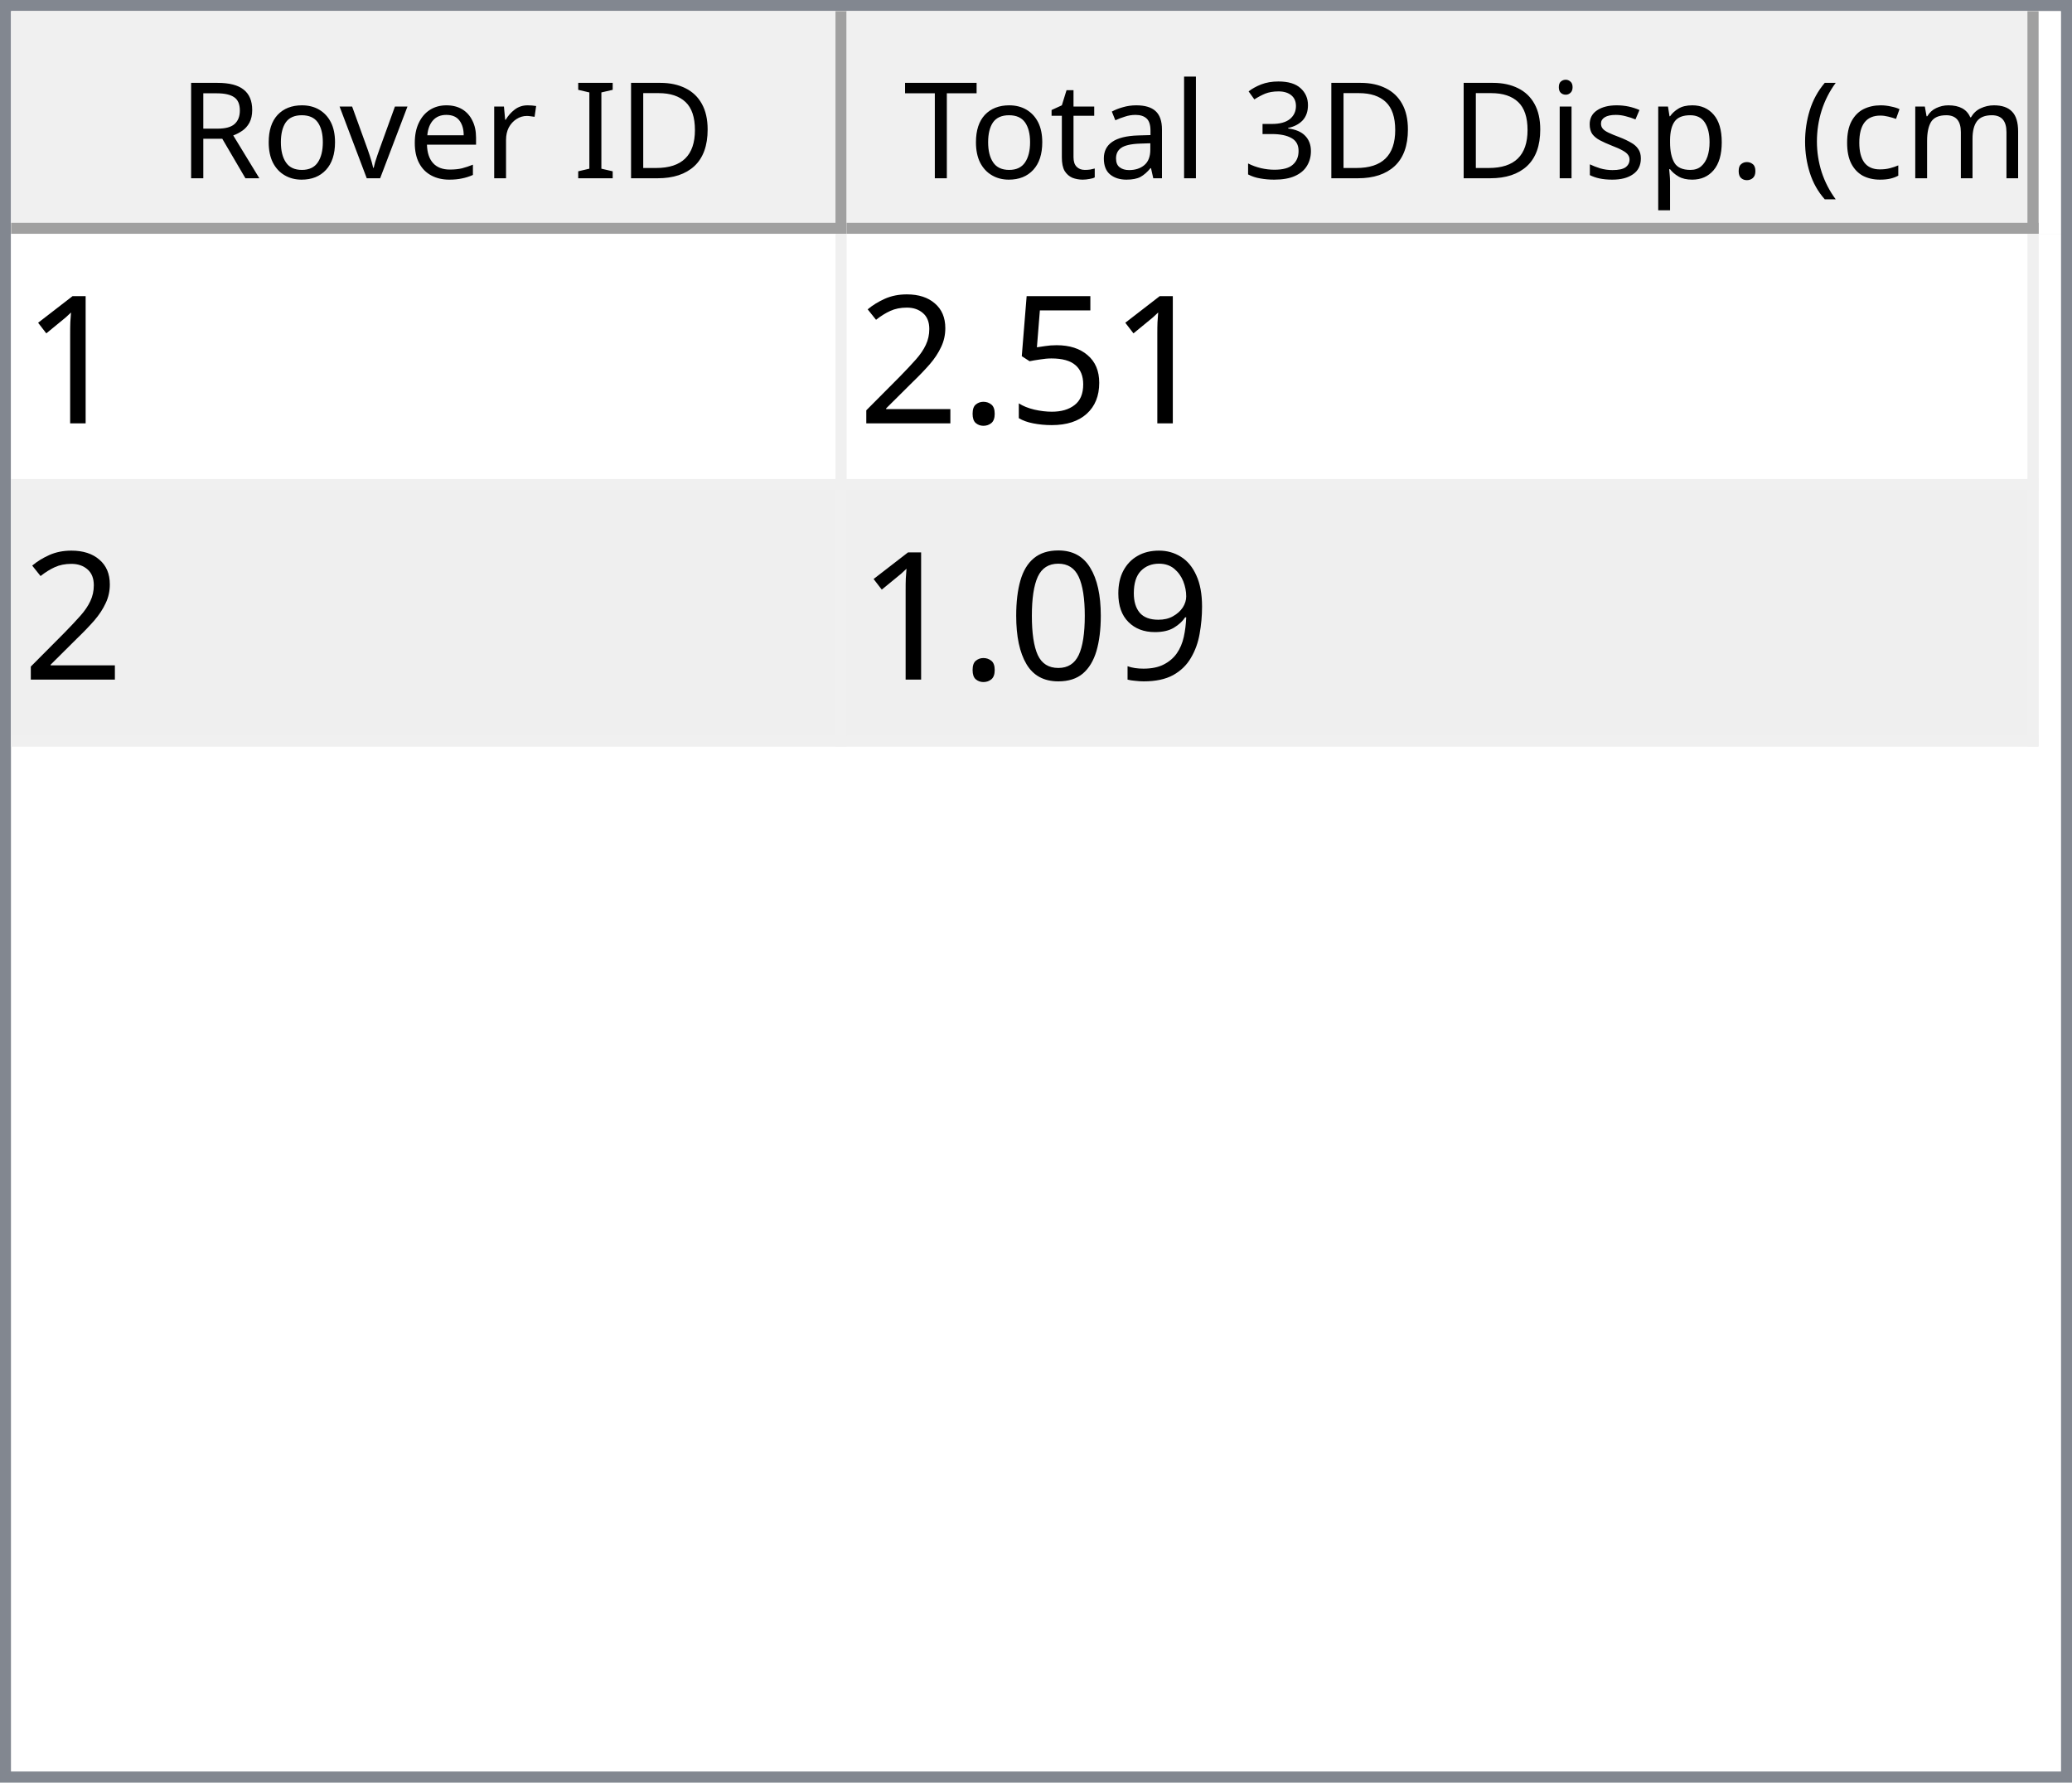
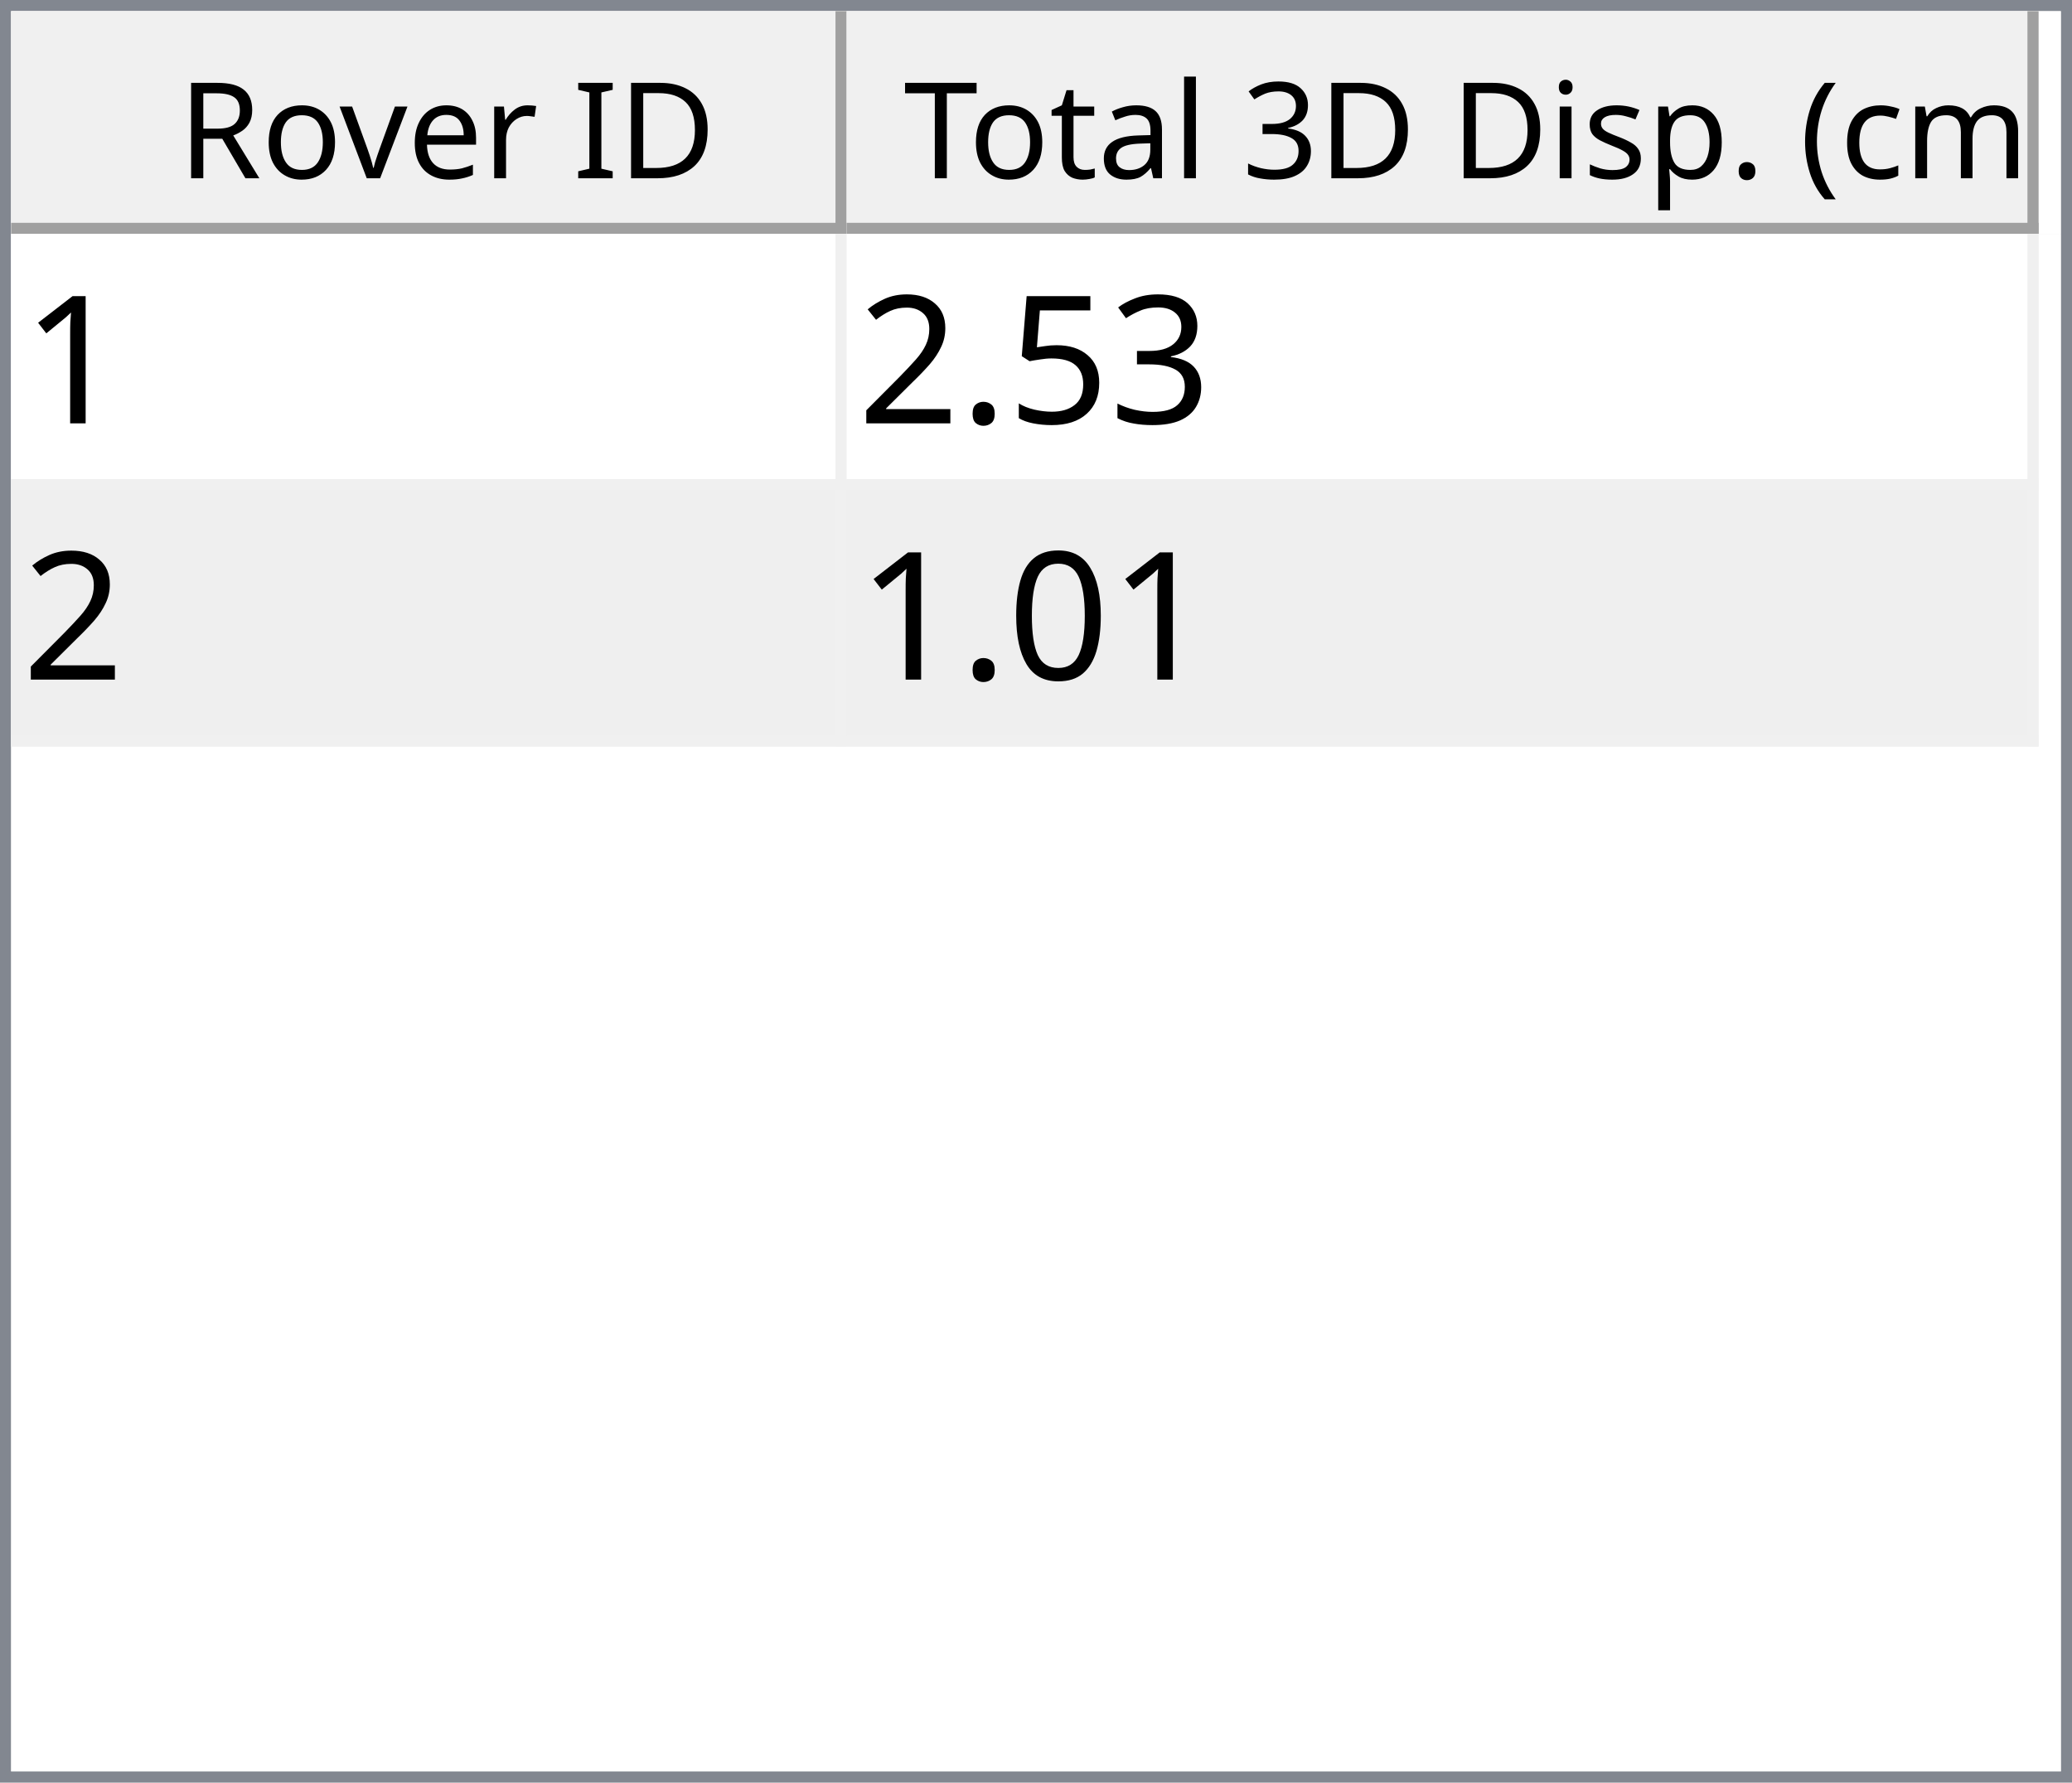
<svg xmlns="http://www.w3.org/2000/svg" style="fill-opacity:1; color-rendering:auto; color-interpolation:auto; text-rendering:auto; stroke:black; stroke-linecap:square; stroke-miterlimit:10; shape-rendering:auto; stroke-opacity:1; fill:black; stroke-dasharray:none; font-weight:normal; stroke-width:1; font-family:'Dialog'; font-style:normal; stroke-linejoin:miter; font-size:12px; stroke-dashoffset:0; image-rendering:auto;" width="186" height="160">
  <defs id="genericDefs" />
  <g>
    <defs id="defs1">
      <clipPath clipPathUnits="userSpaceOnUse" id="clipPath1">
        <path d="M0 0 L186 0 L186 160 L0 160 L0 0 Z" />
      </clipPath>
      <clipPath clipPathUnits="userSpaceOnUse" id="clipPath2">
        <path d="M0 0 L0 160 L186 160 L186 0 Z" />
      </clipPath>
      <clipPath clipPathUnits="userSpaceOnUse" id="clipPath3">
        <path d="M0 0 L0 20 L184 20 L184 0 Z" />
      </clipPath>
      <clipPath clipPathUnits="userSpaceOnUse" id="clipPath4">
        <path d="M0 0 L0 20 L75 20 L75 0 Z" />
      </clipPath>
      <clipPath clipPathUnits="userSpaceOnUse" id="clipPath5">
        <path d="M1 1 L1 19 L74 19 L74 1 Z" />
      </clipPath>
      <clipPath clipPathUnits="userSpaceOnUse" id="clipPath6">
        <path d="M0 0 L0 18 L73 18 L73 0 Z" />
      </clipPath>
      <clipPath clipPathUnits="userSpaceOnUse" id="clipPath7">
        <path d="M-0.5 -0.5 L-0.5 19.5 L74.5 19.5 L74.5 -0.5 Z" />
      </clipPath>
      <clipPath clipPathUnits="userSpaceOnUse" id="clipPath8">
        <path d="M0 0 L0 20 L107 20 L107 0 Z" />
      </clipPath>
      <clipPath clipPathUnits="userSpaceOnUse" id="clipPath9">
        <path d="M1 1 L1 19 L106 19 L106 1 Z" />
      </clipPath>
      <clipPath clipPathUnits="userSpaceOnUse" id="clipPath10">
        <path d="M0 0 L0 18 L105 18 L105 0 Z" />
      </clipPath>
      <clipPath clipPathUnits="userSpaceOnUse" id="clipPath11">
        <path d="M-0.5 -0.5 L-0.5 19.5 L106.5 19.5 L106.5 -0.5 Z" />
      </clipPath>
      <clipPath clipPathUnits="userSpaceOnUse" id="clipPath12">
        <path d="M0 0 L0 138 L184 138 L184 0 Z" />
      </clipPath>
      <clipPath clipPathUnits="userSpaceOnUse" id="clipPath13">
        <path d="M0 0 L0 46 L182 46 L182 0 Z" />
      </clipPath>
      <clipPath clipPathUnits="userSpaceOnUse" id="clipPath14">
        <path d="M-0.5 -0.5 L-0.5 45.5 L181.5 45.5 L181.5 -0.5 Z" />
      </clipPath>
      <clipPath clipPathUnits="userSpaceOnUse" id="clipPath15">
        <path d="M0 0 L0 22 L74 22 L74 0 Z" />
      </clipPath>
      <clipPath clipPathUnits="userSpaceOnUse" id="clipPath16">
        <path d="M0 0 L0 22 L106 22 L106 0 Z" />
      </clipPath>
      <font horiz-adv-x="64.551" id="font1">
        <font-face ascent="107.91" descent="25.098" units-per-em="100" style="font-style:normal; font-family:Segoe UI; font-weight:normal;" />
        <missing-glyph horiz-adv-x="64.551" d="M8.109 0 L8.109 68.266 L56.453 68.266 L56.453 0 L8.109 0 ZM15.328 7.234 L49.219 7.234 L49.219 61.031 L15.328 61.031 L15.328 7.234 Z" />
        <glyph unicode="D" horiz-adv-x="70.117" d="M9.188 0 L9.188 70.016 L28.516 70.016 Q65.531 70.016 65.531 35.891 Q65.531 19.672 55.25 9.836 Q44.969 0 27.734 0 L9.188 0 ZM17.391 62.594 L17.391 7.422 L27.828 7.422 Q41.609 7.422 49.273 14.797 Q56.938 22.172 56.938 35.688 Q56.938 62.594 28.328 62.594 L17.391 62.594 Z" />
        <glyph unicode="I" horiz-adv-x="26.611" d="M17.391 0 L9.188 0 L9.188 70.016 L17.391 70.016 L17.391 0 Z" />
        <glyph unicode=" " horiz-adv-x="27.393" d="" />
        <glyph unicode="r" horiz-adv-x="34.766" d="M34.188 41.891 Q32.078 43.5 28.125 43.5 Q23 43.5 19.555 38.672 Q16.109 33.844 16.109 25.484 L16.109 0 L8.109 0 L8.109 50 L16.109 50 L16.109 39.703 L16.312 39.703 Q18.016 44.969 21.531 47.922 Q25.047 50.875 29.391 50.875 Q32.516 50.875 34.188 50.203 L34.188 41.891 Z" />
        <glyph unicode="e" horiz-adv-x="52.295" d="M48.297 23 L12.984 23 Q13.188 14.656 17.484 10.109 Q21.781 5.562 29.297 5.562 Q37.75 5.562 44.828 11.141 L44.828 3.609 Q38.234 -1.172 27.391 -1.172 Q16.797 -1.172 10.742 5.641 Q4.688 12.453 4.688 24.812 Q4.688 36.469 11.305 43.82 Q17.922 51.172 27.734 51.172 Q37.547 51.172 42.922 44.828 Q48.297 38.484 48.297 27.203 L48.297 23 ZM40.094 29.781 Q40.047 36.719 36.75 40.578 Q33.453 44.438 27.594 44.438 Q21.922 44.438 17.969 40.383 Q14.016 36.328 13.094 29.781 L40.094 29.781 Z" />
        <glyph unicode="v" horiz-adv-x="47.9" d="M47.406 50 L27.484 0 L19.625 0 L0.688 50 L9.469 50 L22.172 13.672 Q23.578 9.672 23.922 6.688 L24.125 6.688 Q24.609 10.453 25.688 13.484 L38.969 50 L47.406 50 Z" />
        <glyph unicode="o" horiz-adv-x="58.594" d="M29 -1.172 Q17.922 -1.172 11.305 5.836 Q4.688 12.844 4.688 24.422 Q4.688 37.016 11.57 44.094 Q18.453 51.172 30.172 51.172 Q41.359 51.172 47.633 44.289 Q53.906 37.406 53.906 25.203 Q53.906 13.234 47.141 6.031 Q40.375 -1.172 29 -1.172 ZM29.594 44.438 Q21.875 44.438 17.383 39.188 Q12.891 33.938 12.891 24.703 Q12.891 15.828 17.43 10.695 Q21.969 5.562 29.594 5.562 Q37.359 5.562 41.531 10.594 Q45.703 15.625 45.703 24.906 Q45.703 34.281 41.531 39.359 Q37.359 44.438 29.594 44.438 Z" />
        <glyph unicode="R" horiz-adv-x="59.814" d="M59.375 0 L49.609 0 L37.891 19.625 Q36.281 22.359 34.766 24.289 Q33.25 26.219 31.664 27.438 Q30.078 28.656 28.25 29.219 Q26.422 29.781 24.125 29.781 L17.391 29.781 L17.391 0 L9.188 0 L9.188 70.016 L30.078 70.016 Q34.672 70.016 38.555 68.867 Q42.438 67.719 45.289 65.375 Q48.141 63.031 49.758 59.547 Q51.375 56.062 51.375 51.375 Q51.375 47.703 50.273 44.656 Q49.172 41.609 47.148 39.211 Q45.125 36.812 42.266 35.133 Q39.406 33.453 35.844 32.516 L35.844 32.328 Q37.594 31.547 38.891 30.547 Q40.188 29.547 41.359 28.18 Q42.531 26.812 43.68 25.078 Q44.828 23.344 46.234 21.047 L59.375 0 ZM17.391 62.594 L17.391 37.203 L28.516 37.203 Q31.594 37.203 34.203 38.133 Q36.812 39.062 38.719 40.797 Q40.625 42.531 41.703 45.047 Q42.781 47.562 42.781 50.688 Q42.781 56.297 39.141 59.445 Q35.5 62.594 28.609 62.594 L17.391 62.594 Z" />
        <glyph unicode=")" horiz-adv-x="30.176" d="M8.297 -15.922 L1.172 -15.922 Q16.406 2.344 16.406 26.812 Q16.406 51.469 1.078 70.016 L8.297 70.016 Q23.531 52.156 23.531 26.703 Q23.531 1.375 8.297 -15.922 Z" />
        <glyph unicode="m" horiz-adv-x="86.133" d="M79.109 0 L71.094 0 L71.094 28.719 Q71.094 37.016 68.531 40.727 Q65.969 44.438 59.906 44.438 Q54.781 44.438 51.195 39.75 Q47.609 35.062 47.609 28.516 L47.609 0 L39.594 0 L39.594 29.688 Q39.594 44.438 28.219 44.438 Q22.953 44.438 19.531 40.016 Q16.109 35.594 16.109 28.516 L16.109 0 L8.109 0 L8.109 50 L16.109 50 L16.109 42.094 L16.312 42.094 Q21.625 51.172 31.844 51.172 Q36.969 51.172 40.773 48.312 Q44.578 45.453 46 40.828 Q51.562 51.172 62.594 51.172 Q79.109 51.172 79.109 30.812 L79.109 0 Z" />
        <glyph unicode="c" horiz-adv-x="46.191" d="M42.188 2.297 Q36.422 -1.172 28.516 -1.172 Q17.828 -1.172 11.258 5.789 Q4.688 12.75 4.688 23.828 Q4.688 36.188 11.766 43.68 Q18.844 51.172 30.672 51.172 Q37.25 51.172 42.281 48.734 L42.281 40.531 Q36.719 44.438 30.375 44.438 Q22.703 44.438 17.797 38.945 Q12.891 33.453 12.891 24.516 Q12.891 15.719 17.508 10.641 Q22.125 5.562 29.891 5.562 Q36.422 5.562 42.188 9.906 L42.188 2.297 Z" />
        <glyph unicode="(" horiz-adv-x="30.176" d="M29.109 -15.922 L21.969 -15.922 Q6.844 1.375 6.844 26.703 Q6.844 52.156 21.969 70.016 L29.203 70.016 Q13.875 51.469 13.875 26.812 Q13.875 2.344 29.109 -15.922 Z" />
        <glyph unicode="." horiz-adv-x="21.68" d="M10.891 -1.078 Q8.641 -1.078 7.055 0.539 Q5.469 2.156 5.469 4.391 Q5.469 6.641 7.055 8.273 Q8.641 9.906 10.891 9.906 Q13.188 9.906 14.797 8.273 Q16.406 6.641 16.406 4.391 Q16.406 2.156 14.797 0.539 Q13.188 -1.078 10.891 -1.078 Z" />
        <glyph unicode="p" horiz-adv-x="58.789" d="M16.312 7.234 L16.109 7.234 L16.109 -23 L8.109 -23 L8.109 50 L16.109 50 L16.109 41.219 L16.312 41.219 Q22.219 51.172 33.594 51.172 Q43.266 51.172 48.688 44.461 Q54.109 37.75 54.109 26.469 Q54.109 13.922 48 6.375 Q41.891 -1.172 31.297 -1.172 Q21.578 -1.172 16.312 7.234 ZM16.109 27.391 L16.109 20.406 Q16.109 14.203 20.141 9.883 Q24.172 5.562 30.375 5.562 Q37.641 5.562 41.773 11.133 Q45.906 16.703 45.906 26.609 Q45.906 34.969 42.047 39.703 Q38.188 44.438 31.594 44.438 Q24.609 44.438 20.359 39.578 Q16.109 34.719 16.109 27.391 Z" />
        <glyph unicode="s" horiz-adv-x="42.432" d="M5.078 1.812 L5.078 10.406 Q11.625 5.562 19.484 5.562 Q30.031 5.562 30.031 12.594 Q30.031 14.594 29.125 15.992 Q28.219 17.391 26.68 18.461 Q25.141 19.531 23.07 20.383 Q21 21.234 18.609 22.172 Q15.281 23.484 12.766 24.828 Q10.25 26.172 8.57 27.859 Q6.891 29.547 6.031 31.695 Q5.172 33.844 5.172 36.719 Q5.172 40.234 6.789 42.945 Q8.406 45.656 11.086 47.484 Q13.766 49.312 17.211 50.242 Q20.656 51.172 24.312 51.172 Q30.812 51.172 35.938 48.922 L35.938 40.828 Q30.422 44.438 23.25 44.438 Q21 44.438 19.195 43.922 Q17.391 43.406 16.094 42.477 Q14.797 41.547 14.086 40.258 Q13.375 38.969 13.375 37.406 Q13.375 35.453 14.086 34.133 Q14.797 32.812 16.164 31.789 Q17.531 30.766 19.484 29.938 Q21.438 29.109 23.922 28.125 Q27.25 26.859 29.883 25.516 Q32.516 24.172 34.375 22.484 Q36.234 20.797 37.234 18.602 Q38.234 16.406 38.234 13.375 Q38.234 9.672 36.602 6.938 Q34.969 4.203 32.234 2.398 Q29.5 0.594 25.93 -0.289 Q22.359 -1.172 18.453 -1.172 Q10.75 -1.172 5.078 1.812 Z" />
        <glyph unicode="i" horiz-adv-x="24.219" d="M12.203 62.703 Q10.062 62.703 8.547 64.164 Q7.031 65.625 7.031 67.875 Q7.031 70.125 8.547 71.609 Q10.062 73.094 12.203 73.094 Q14.406 73.094 15.945 71.609 Q17.484 70.125 17.484 67.875 Q17.484 65.719 15.945 64.211 Q14.406 62.703 12.203 62.703 ZM16.109 0 L8.109 0 L8.109 50 L16.109 50 L16.109 0 Z" />
        <glyph unicode="3" horiz-adv-x="53.906" d="M46.531 19.828 Q46.531 15.094 44.75 11.211 Q42.969 7.328 39.719 4.57 Q36.469 1.812 31.93 0.297 Q27.391 -1.219 21.922 -1.219 Q11.922 -1.219 6 2.594 L6 11.188 Q13.094 5.609 22.219 5.609 Q25.875 5.609 28.828 6.539 Q31.781 7.469 33.906 9.227 Q36.031 10.984 37.18 13.477 Q38.328 15.969 38.328 19.094 Q38.328 32.812 18.797 32.812 L12.984 32.812 L12.984 39.594 L18.5 39.594 Q35.797 39.594 35.797 52.484 Q35.797 64.406 22.609 64.406 Q15.188 64.406 8.688 59.422 L8.688 67.188 Q15.375 71.188 24.609 71.188 Q29 71.188 32.57 69.969 Q36.141 68.75 38.68 66.555 Q41.219 64.359 42.609 61.281 Q44 58.203 44 54.5 Q44 40.672 30.031 36.719 L30.031 36.531 Q33.594 36.141 36.625 34.797 Q39.656 33.453 41.852 31.305 Q44.047 29.156 45.289 26.25 Q46.531 23.344 46.531 19.828 Z" />
        <glyph unicode="l" horiz-adv-x="24.219" d="M16.109 0 L8.109 0 L8.109 74.031 L16.109 74.031 L16.109 0 Z" />
        <glyph unicode="a" horiz-adv-x="50.879" d="M43.891 0 L35.891 0 L35.891 7.812 L35.688 7.812 Q30.469 -1.172 20.312 -1.172 Q12.844 -1.172 8.617 2.781 Q4.391 6.734 4.391 13.281 Q4.391 27.297 20.906 29.594 L35.891 31.688 Q35.891 44.438 25.594 44.438 Q16.547 44.438 9.281 38.281 L9.281 46.484 Q16.656 51.172 26.266 51.172 Q43.891 51.172 43.891 32.516 L43.891 0 ZM35.891 25.297 L23.828 23.641 Q18.266 22.859 15.43 20.875 Q12.594 18.891 12.594 13.875 Q12.594 10.203 15.211 7.883 Q17.828 5.562 22.172 5.562 Q28.125 5.562 32.008 9.742 Q35.891 13.922 35.891 20.312 L35.891 25.297 Z" />
        <glyph unicode="t" horiz-adv-x="33.887" d="M31.297 0.484 Q28.469 -1.078 23.828 -1.078 Q10.688 -1.078 10.688 13.578 L10.688 43.172 L2.094 43.172 L2.094 50 L10.688 50 L10.688 62.203 L18.703 64.797 L18.703 50 L31.297 50 L31.297 43.172 L18.703 43.172 L18.703 14.984 Q18.703 9.969 20.414 7.82 Q22.125 5.672 26.078 5.672 Q29.109 5.672 31.297 7.328 L31.297 0.484 Z" />
        <glyph unicode="T" horiz-adv-x="52.393" d="M50.594 62.594 L30.375 62.594 L30.375 0 L22.172 0 L22.172 62.594 L2 62.594 L2 70.016 L50.594 70.016 L50.594 62.594 Z" />
      </font>
      <font horiz-adv-x="75.0" id="font2">
        <font-face ascent="100.537" descent="21.973" units-per-em="100" style="font-style:normal; font-family:sans-serif; font-weight:normal;" />
        <missing-glyph horiz-adv-x="75.0" d="M12.5 0 L12.5 62.5 L62.5 62.5 L62.5 0 L12.5 0 ZM14.062 1.562 L60.938 1.562 L60.938 60.938 L14.062 60.938 L14.062 1.562 Z" />
        <glyph unicode="1" horiz-adv-x="55.615" d="M37.25 0 L28.469 0 L28.469 56 Q25.297 52.984 20.141 49.953 Q14.984 46.922 10.891 45.406 L10.891 53.906 Q18.266 57.375 23.781 62.305 Q29.297 67.234 31.594 71.875 L37.25 71.875 L37.25 0 Z" />
+         <glyph unicode="3" horiz-adv-x="55.615" d="M4.203 18.891 L12.984 20.062 Q14.5 12.594 18.141 9.297 Q21.781 6 27 6 Q33.203 6 37.477 10.297 Q41.75 14.594 41.75 20.953 Q41.75 27 37.797 30.93 Q33.844 34.859 27.734 34.859 Q25.25 34.859 21.531 33.891 L22.516 41.609 Q23.391 41.5 23.922 41.5 Q29.547 41.5 34.039 44.43 Q38.531 47.359 38.531 53.469 Q38.531 58.297 35.258 61.477 Q31.984 64.656 26.812 64.656 Q21.688 64.656 18.266 61.43 Q14.844 58.203 13.875 51.766 L5.078 53.328 Q6.688 62.156 12.398 67.016 Q18.109 71.875 26.609 71.875 Q32.469 71.875 37.398 69.359 Q42.328 66.844 44.945 62.5 Q47.562 58.156 47.562 53.266 Q47.562 48.641 45.07 44.828 Q42.578 41.016 37.703 38.766 Q44.047 37.312 47.562 32.695 Q51.078 28.078 51.078 21.141 Q51.078 11.766 44.242 5.25 Q37.406 -1.266 26.953 -1.266 Q17.531 -1.266 11.305 4.352 Q5.078 9.969 4.203 18.891 Z" />
        <glyph unicode="5" horiz-adv-x="55.615" d="M4.156 18.75 L13.375 19.531 Q14.406 12.797 18.141 9.398 Q21.875 6 27.156 6 Q33.5 6 37.891 10.789 Q42.281 15.578 42.281 23.484 Q42.281 31 38.062 35.352 Q33.844 39.703 27 39.703 Q22.75 39.703 19.336 37.773 Q15.922 35.844 13.969 32.766 L5.719 33.844 L12.641 70.609 L48.25 70.609 L48.25 62.203 L19.672 62.203 L15.828 42.969 Q22.266 47.469 29.344 47.469 Q38.719 47.469 45.164 40.969 Q51.609 34.469 51.609 24.266 Q51.609 14.547 45.953 7.469 Q39.062 -1.219 27.156 -1.219 Q17.391 -1.219 11.211 4.25 Q5.031 9.719 4.156 18.75 Z" />
        <glyph unicode="." horiz-adv-x="27.783" d="M9.078 0 L9.078 10.016 L19.094 10.016 L19.094 0 L9.078 0 Z" />
        <glyph unicode="2" horiz-adv-x="55.615" d="M50.344 8.453 L50.344 0 L3.031 0 Q2.938 3.172 4.047 6.109 Q5.859 10.938 9.836 15.625 Q13.812 20.312 21.344 26.469 Q33.016 36.031 37.117 41.625 Q41.219 47.219 41.219 52.203 Q41.219 57.422 37.477 61.008 Q33.734 64.594 27.734 64.594 Q21.391 64.594 17.578 60.789 Q13.766 56.984 13.719 50.25 L4.688 51.172 Q5.609 61.281 11.664 66.578 Q17.719 71.875 27.938 71.875 Q38.234 71.875 44.242 66.164 Q50.25 60.453 50.25 52 Q50.25 47.703 48.492 43.555 Q46.734 39.406 42.656 34.812 Q38.578 30.219 29.109 22.219 Q21.188 15.578 18.945 13.211 Q16.703 10.844 15.234 8.453 L50.344 8.453 Z" />
-         <glyph unicode="9" horiz-adv-x="55.615" d="M5.469 16.547 L13.922 17.328 Q14.984 11.375 18.016 8.688 Q21.047 6 25.781 6 Q29.828 6 32.883 7.859 Q35.938 9.719 37.891 12.82 Q39.844 15.922 41.164 21.195 Q42.484 26.469 42.484 31.938 Q42.484 32.516 42.438 33.688 Q39.797 29.5 35.234 26.883 Q30.672 24.266 25.344 24.266 Q16.453 24.266 10.305 30.711 Q4.156 37.156 4.156 47.703 Q4.156 58.594 10.578 65.234 Q17 71.875 26.656 71.875 Q33.641 71.875 39.43 68.117 Q45.219 64.359 48.219 57.398 Q51.219 50.438 51.219 37.25 Q51.219 23.531 48.242 15.406 Q45.266 7.281 39.383 3.031 Q33.5 -1.219 25.594 -1.219 Q17.188 -1.219 11.867 3.445 Q6.547 8.109 5.469 16.547 ZM41.453 48.141 Q41.453 55.719 37.43 60.156 Q33.406 64.594 27.734 64.594 Q21.875 64.594 17.531 59.812 Q13.188 55.031 13.188 47.406 Q13.188 40.578 17.312 36.305 Q21.438 32.031 27.484 32.031 Q33.594 32.031 37.523 36.305 Q41.453 40.578 41.453 48.141 Z" />
        <glyph unicode="0" horiz-adv-x="55.615" d="M4.156 35.297 Q4.156 48 6.766 55.742 Q9.375 63.484 14.523 67.68 Q19.672 71.875 27.484 71.875 Q33.25 71.875 37.594 69.555 Q41.938 67.234 44.773 62.867 Q47.609 58.5 49.219 52.227 Q50.828 45.953 50.828 35.297 Q50.828 22.703 48.242 14.969 Q45.656 7.234 40.508 3.008 Q35.359 -1.219 27.484 -1.219 Q17.141 -1.219 11.234 6.203 Q4.156 15.141 4.156 35.297 ZM13.188 35.297 Q13.188 17.672 17.312 11.836 Q21.438 6 27.484 6 Q33.547 6 37.672 11.859 Q41.797 17.719 41.797 35.297 Q41.797 52.984 37.672 58.789 Q33.547 64.594 27.391 64.594 Q21.344 64.594 17.719 59.469 Q13.188 52.938 13.188 35.297 Z" />
      </font>
    </defs>
    <g style="fill:white; stroke:white;">
      <rect x="0" y="0" width="186" style="clip-path:url(#clipPath1); stroke:none;" height="160" />
    </g>
    <g style="fill:white; text-rendering:optimizeSpeed; color-rendering:optimizeSpeed; image-rendering:optimizeSpeed; shape-rendering:crispEdges; stroke:white; color-interpolation:sRGB;">
      <rect x="0" width="186" height="160" y="0" style="stroke:none;" />
      <path style="stroke:none;" d="M0 160 L186 160 L186 0 L0 0 Z" />
    </g>
    <g style="fill:rgb(240,240,240); font-family:'Segoe UI'; stroke:rgb(240,240,240);">
      <rect x="0" y="0" width="186" style="clip-path:url(#clipPath2); stroke:none;" height="160" />
    </g>
    <g style="fill:rgb(130,135,144); font-family:'Segoe UI'; stroke:rgb(130,135,144);">
      <path d="M0 0 L186 0 L186 160 L0 160 L0 0 ZM1 1 L185 1 L185 159 L1 159 L1 1 Z" style="fill-rule:evenodd; clip-path:url(#clipPath2); stroke:none;" />
    </g>
    <g style="fill:white; font-family:'Segoe UI'; stroke:white;" transform="translate(1,1)">
      <rect x="0" y="0" width="184" style="clip-path:url(#clipPath3); stroke:none;" height="20" />
    </g>
    <g style="fill:rgb(240,240,240); font-family:'Segoe UI'; stroke:rgb(240,240,240);" transform="translate(1,1)">
      <rect x="0" y="0" width="75" style="clip-path:url(#clipPath4); stroke:none;" height="20" />
    </g>
    <g style="font-family:'Segoe UI';" transform="translate(2,2)">
      <text x="14" xml:space="preserve" y="14" style="clip-path:url(#clipPath6); stroke:none;">Rover ID</text>
    </g>
    <g style="fill:rgb(160,160,160); font-family:'Segoe UI'; stroke:rgb(160,160,160); stroke-linejoin:bevel;" transform="translate(1.5,1.5)">
      <line x1="74" x2="74" y1="0" style="fill:none; clip-path:url(#clipPath7);" y2="19" />
    </g>
    <g style="fill:rgb(160,160,160); font-family:'Segoe UI'; stroke:rgb(160,160,160); stroke-linejoin:bevel;" transform="matrix(1,0,0,1,1,1) translate(0.5,0.5)">
      <line x1="0" x2="74" y1="19" style="fill:none; clip-path:url(#clipPath7);" y2="19" />
    </g>
    <g style="fill:rgb(240,240,240); font-family:'Segoe UI'; stroke:rgb(240,240,240);" transform="translate(76,1)">
      <rect x="0" y="0" width="107" style="clip-path:url(#clipPath8); stroke:none;" height="20" />
    </g>
    <g style="font-family:'Segoe UI';" transform="translate(77,2)">
      <text x="1" xml:space="preserve" y="14" style="clip-path:url(#clipPath10); stroke:none;"> Total 3D Disp. (cm)</text>
    </g>
    <g style="fill:rgb(160,160,160); font-family:'Segoe UI'; stroke:rgb(160,160,160); stroke-linejoin:bevel;" transform="translate(76.5,1.5)">
      <line x1="106" x2="106" y1="0" style="fill:none; clip-path:url(#clipPath11);" y2="19" />
    </g>
    <g style="fill:rgb(160,160,160); font-family:'Segoe UI'; stroke:rgb(160,160,160); stroke-linejoin:bevel;" transform="matrix(1,0,0,1,76,1) translate(0.5,0.5)">
      <line x1="0" x2="106" y1="19" style="fill:none; clip-path:url(#clipPath11);" y2="19" />
    </g>
    <g style="fill:white; font-family:'Segoe UI'; stroke:white;" transform="translate(1,21)">
      <rect x="0" y="0" width="184" style="clip-path:url(#clipPath12); stroke:none;" height="138" />
    </g>
    <g style="fill:rgb(240,240,240); font-size:16px; font-family:sans-serif; stroke:rgb(240,240,240);" transform="translate(1,21)">
      <rect x="0" y="0" width="182" style="clip-path:url(#clipPath13); stroke:none;" height="46" />
      <line transform="translate(0.5,0.5)" x1="0" x2="181" y1="22" style="clip-path:url(#clipPath14); fill:none; stroke-linejoin:bevel;" y2="22" />
    </g>
    <g transform="matrix(1,0,0,1,1,21) translate(0.5,0.5)" style="fill:rgb(240,240,240); font-size:16px; font-family:sans-serif; stroke:rgb(240,240,240); stroke-linejoin:bevel;">
      <line x1="0" x2="181" y1="45" style="fill:none; clip-path:url(#clipPath14);" y2="45" />
    </g>
    <g transform="matrix(1,0,0,1,1,21) translate(0.5,0.5)" style="fill:rgb(240,240,240); font-size:16px; font-family:sans-serif; stroke:rgb(240,240,240); stroke-linejoin:bevel;">
      <line x1="74" x2="74" y1="0" style="fill:none; clip-path:url(#clipPath14);" y2="45" />
    </g>
    <g transform="matrix(1,0,0,1,1,21) translate(0.5,0.5)" style="fill:rgb(240,240,240); font-size:16px; font-family:sans-serif; stroke:rgb(240,240,240); stroke-linejoin:bevel;">
      <line x1="181" x2="181" y1="0" style="fill:none; clip-path:url(#clipPath14);" y2="45" />
    </g>
    <g style="fill:white; font-size:16px; font-family:sans-serif; stroke:white;" transform="matrix(1,0,0,1,1,21)">
      <rect x="0" y="0" width="74" style="clip-path:url(#clipPath15); stroke:none;" height="22" />
      <text x="1" y="17" style="fill:black; clip-path:url(#clipPath15); stroke:none;" xml:space="preserve">1</text>
    </g>
    <g style="fill:white; font-size:16px; font-family:sans-serif; stroke:white;" transform="matrix(1,0,0,1,1,21) translate(75,0)">
      <rect x="0" y="0" width="106" style="clip-path:url(#clipPath16); stroke:none;" height="22" />
-       <text x="1" y="17" style="fill:black; clip-path:url(#clipPath16); stroke:none;" xml:space="preserve">2.51</text>
+       <text x="1" y="17" style="fill:black; clip-path:url(#clipPath16); stroke:none;" xml:space="preserve">2.53</text>
    </g>
    <g style="fill:rgb(239,239,239); font-size:16px; font-family:sans-serif; stroke:rgb(239,239,239);" transform="matrix(1,0,0,1,1,21) translate(0,23)">
      <rect x="0" y="0" width="74" style="clip-path:url(#clipPath15); stroke:none;" height="22" />
      <text x="1" y="17" style="fill:black; clip-path:url(#clipPath15); stroke:none;" xml:space="preserve">2</text>
    </g>
    <g style="fill:rgb(239,239,239); font-size:16px; font-family:sans-serif; stroke:rgb(239,239,239);" transform="matrix(1,0,0,1,1,21) translate(75,23)">
      <rect x="0" y="0" width="106" style="clip-path:url(#clipPath16); stroke:none;" height="22" />
-       <text x="1" y="17" style="fill:black; clip-path:url(#clipPath16); stroke:none;" xml:space="preserve">1.09</text>
+       <text x="1" y="17" style="fill:black; clip-path:url(#clipPath16); stroke:none;" xml:space="preserve">1.01</text>
    </g>
  </g>
</svg>
